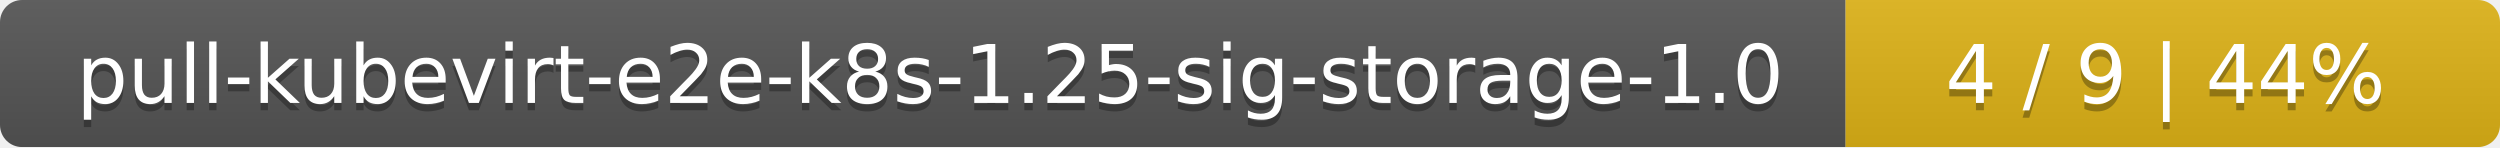
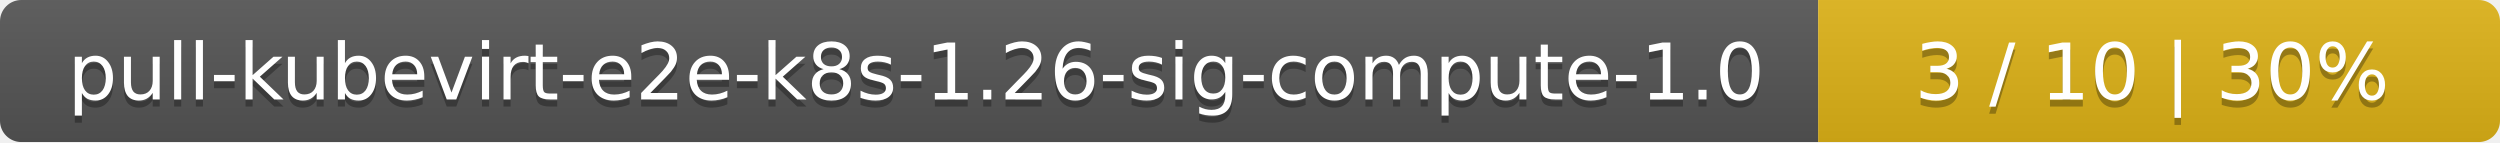
- <svg xmlns="http://www.w3.org/2000/svg" width="340" height="20">
+ <svg xmlns="http://www.w3.org/2000/svg" width="352" height="20">
  <linearGradient id="smooth" x2="0" y2="100%">
    <stop offset="0" stop-color="#bbb" stop-opacity=".1" />
    <stop offset="1" stop-opacity=".1" />
  </linearGradient>
  <mask id="round">
-     <rect width="340" height="20" rx="3" fill="#fff" />
+     <rect width="352" height="20" rx="3" fill="#fff" />
  </mask>
  <g mask="url(#round)">
-     <rect width="251" height="20" fill="#555" />
-     <rect x="251" width="89" height="20" fill="#dfb317" />
-     <rect width="340" height="20" fill="url(#smooth)" />
+     <rect width="256" height="20" fill="#555" />
+     <rect x="256" width="96" height="20" fill="#dfb317" />
+     <rect width="352" height="20" fill="url(#smooth)" />
  </g>
  <g fill="#fff" text-anchor="middle" font-family="DejaVu Sans,Verdana,Geneva,sans-serif" font-size="11">
-     <text x="126.5" y="15" fill="#010101" fill-opacity=".3">pull-kubevirt-e2e-k8s-1.25-sig-storage-1.0</text>
-     <text x="126.5" y="14">pull-kubevirt-e2e-k8s-1.25-sig-storage-1.0</text>
-     <text x="294.5" y="15" fill="#010101" fill-opacity=".3">4 / 9    |    44%</text>
-     <text x="294.5" y="14">4 / 9    |    44%</text>
+     <text x="129" y="15" fill="#010101" fill-opacity=".3">pull-kubevirt-e2e-k8s-1.26-sig-compute-1.0</text>
+     <text x="129" y="14">pull-kubevirt-e2e-k8s-1.26-sig-compute-1.0</text>
+     <text x="303" y="15" fill="#010101" fill-opacity=".3">3 / 10    |    30%</text>
+     <text x="303" y="14">3 / 10    |    30%</text>
  </g>
</svg>
